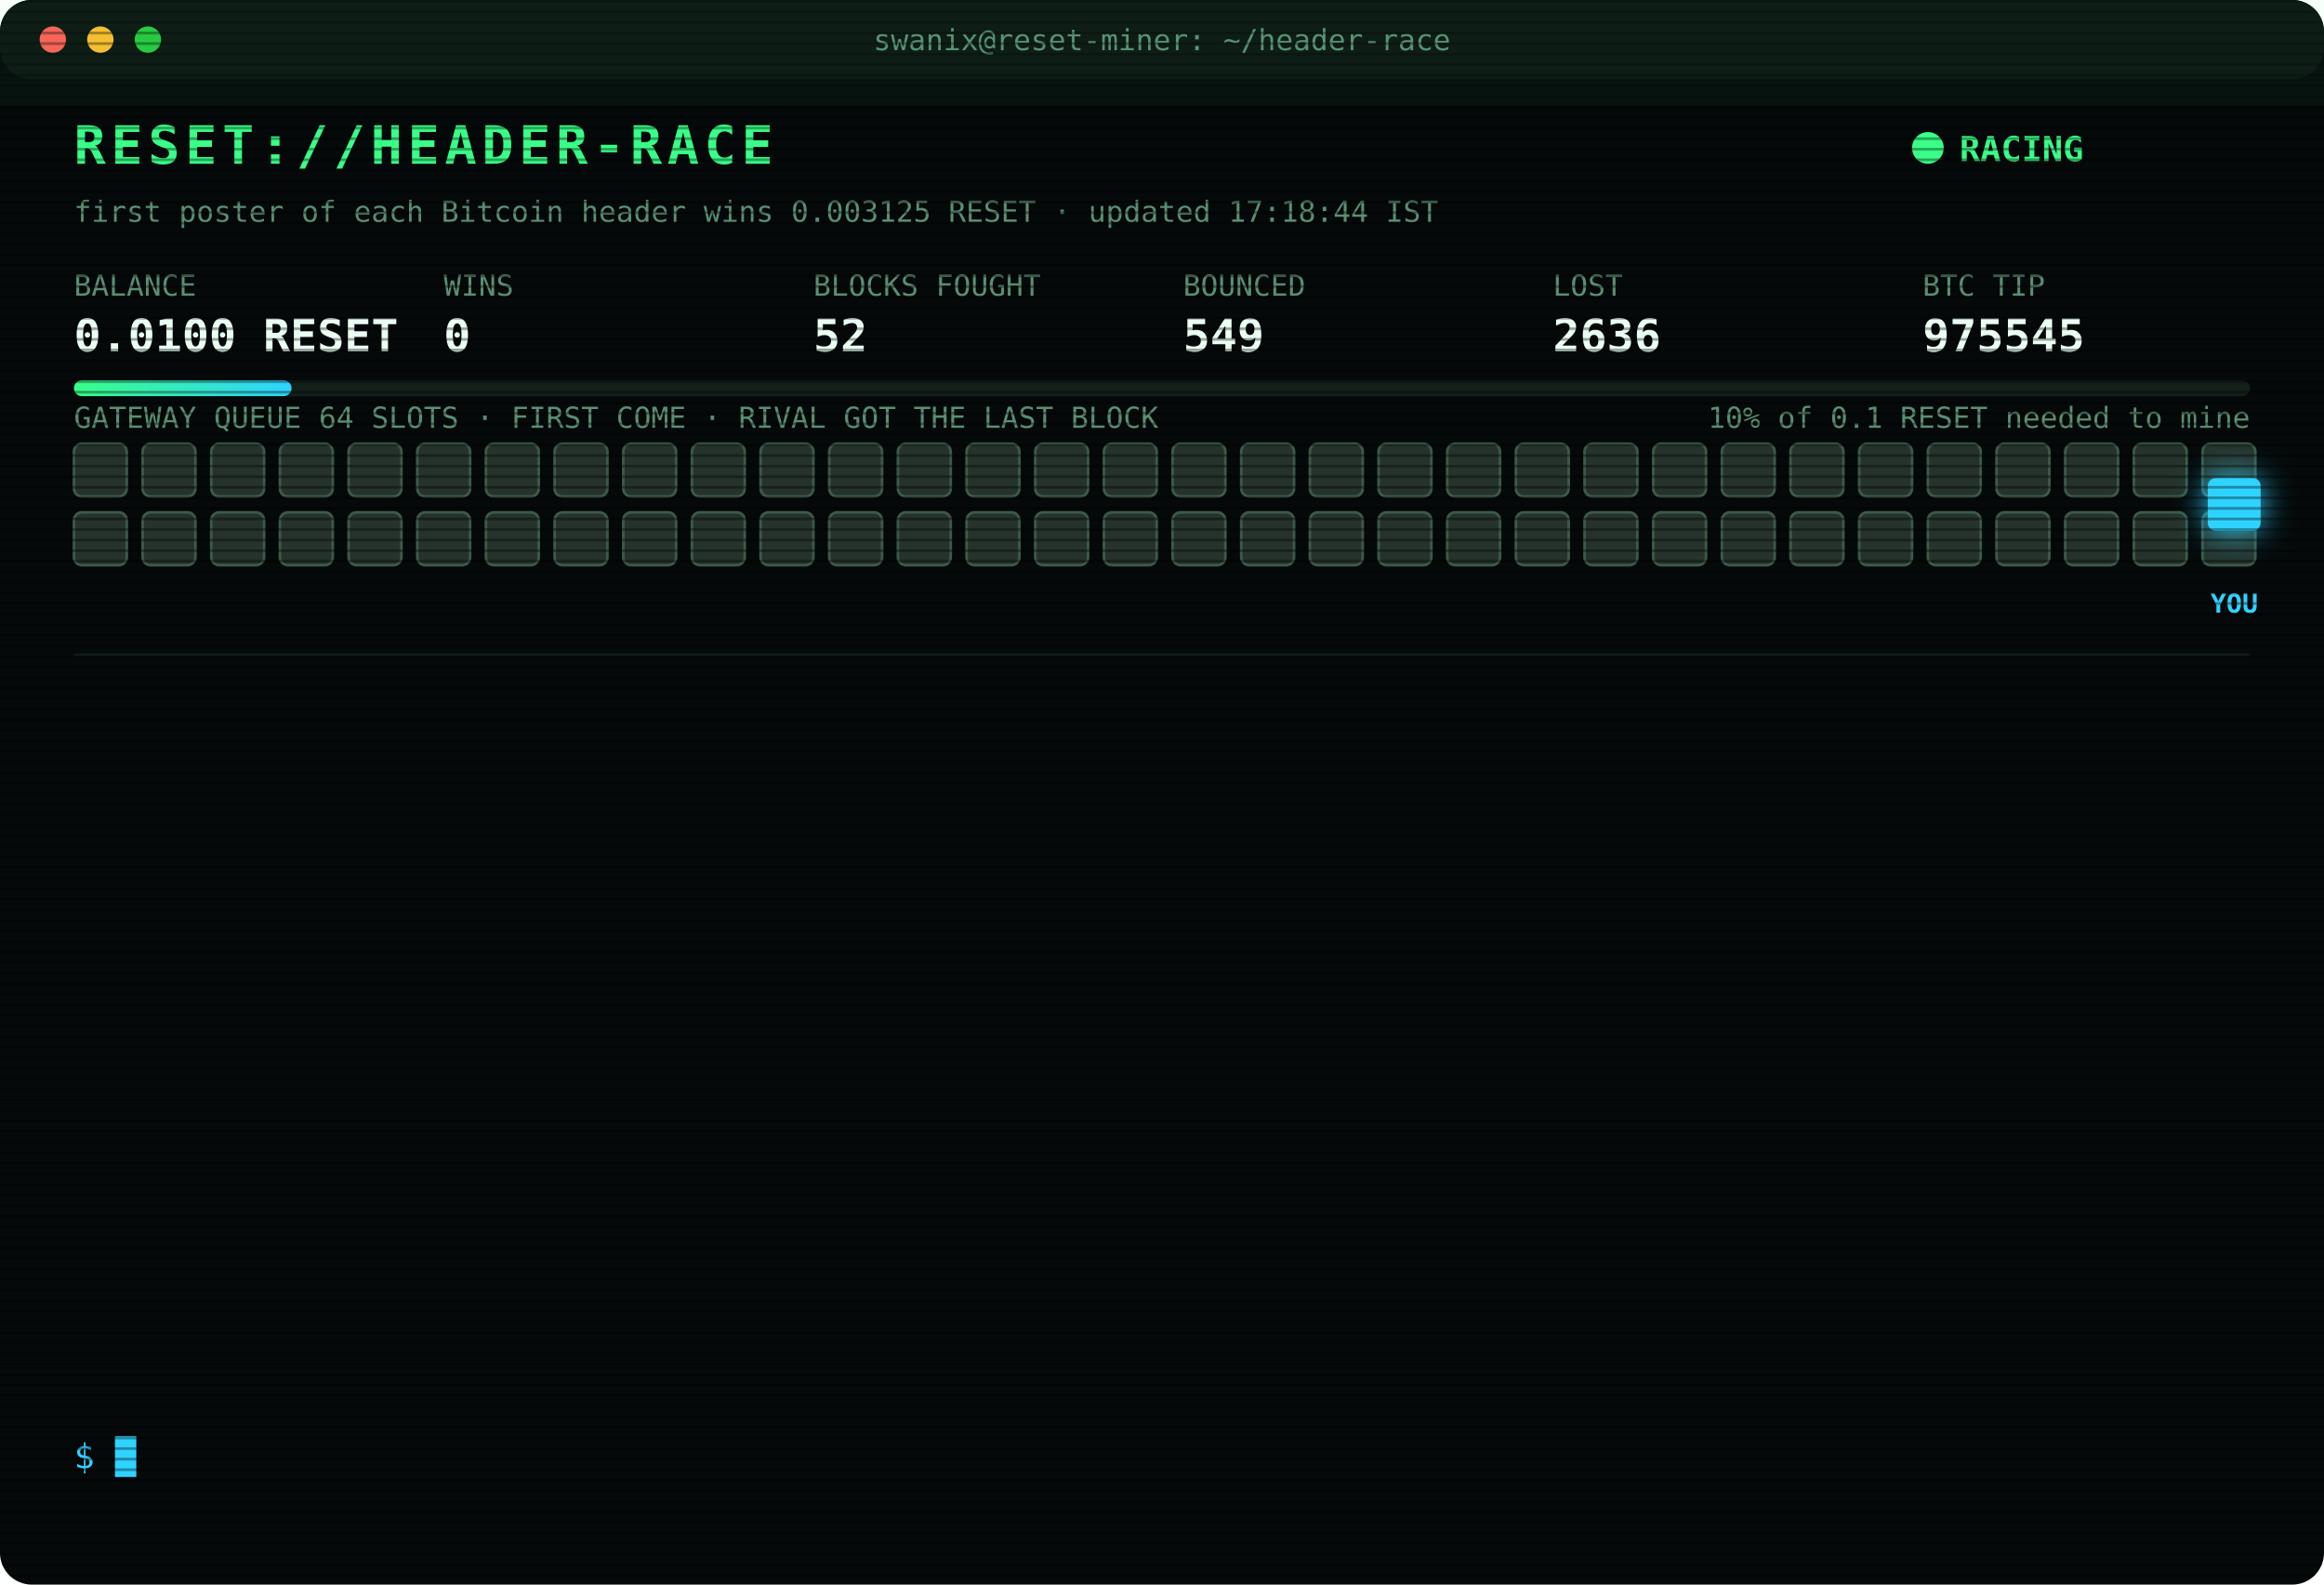
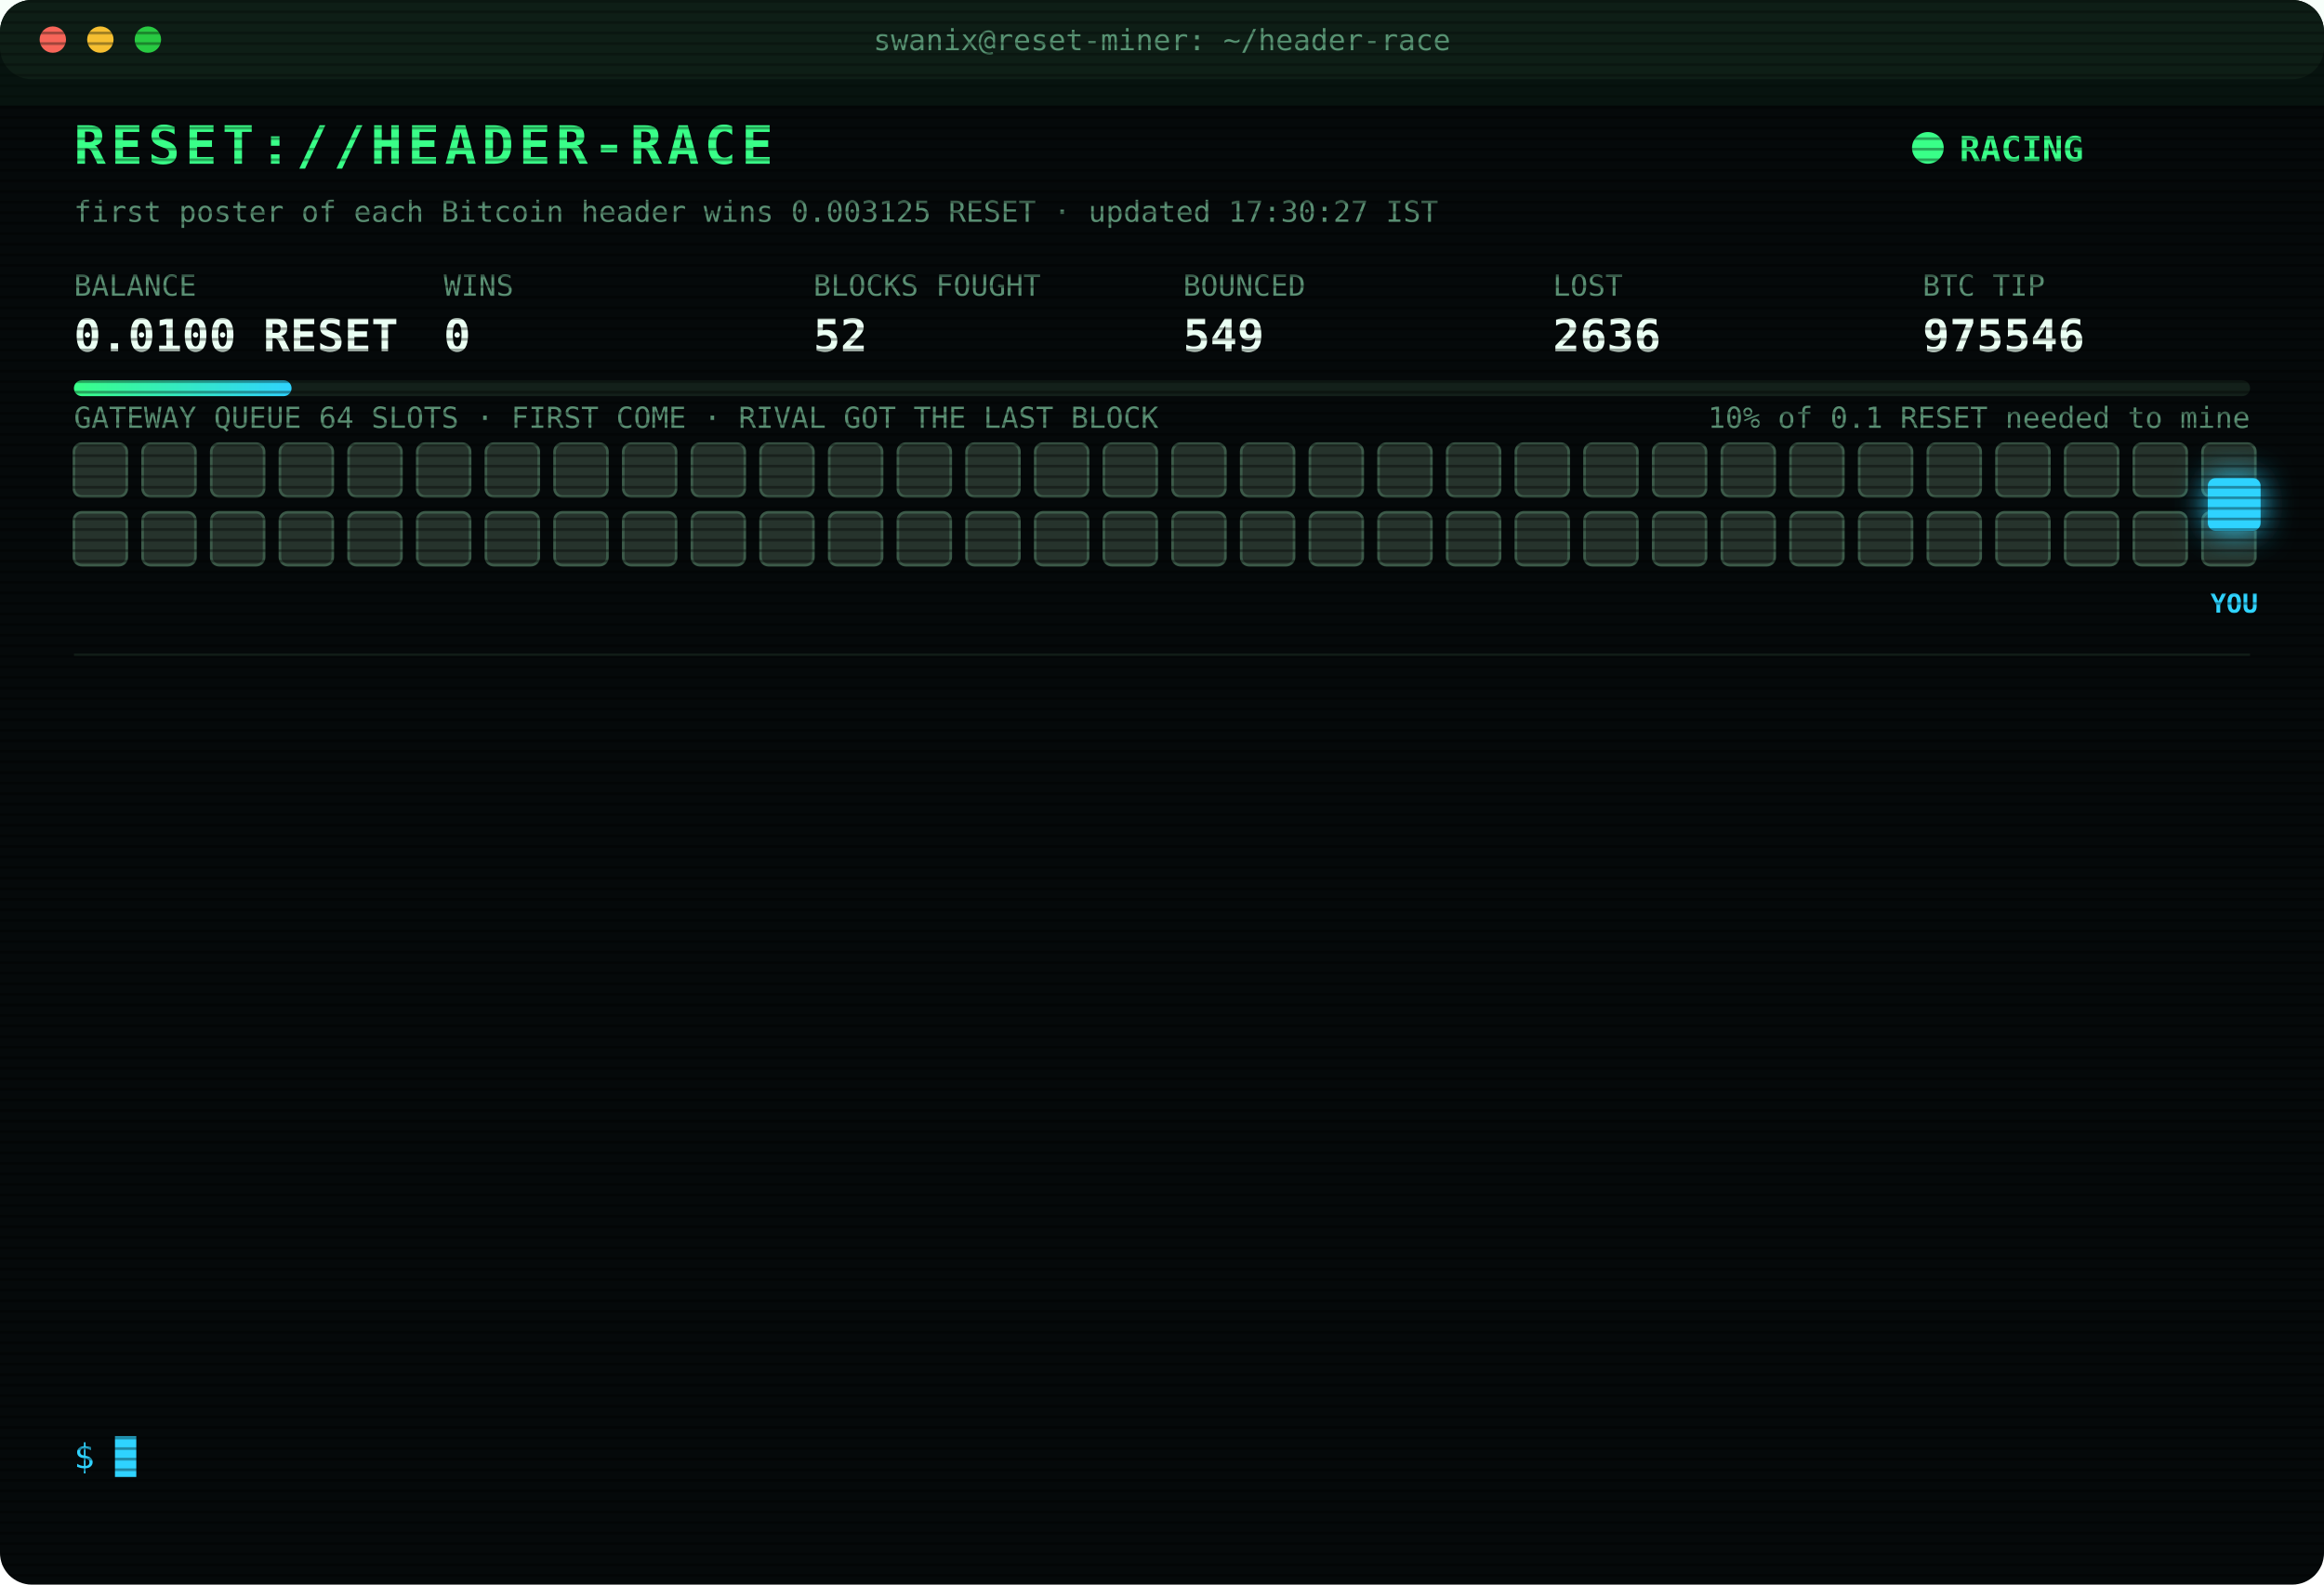
<svg xmlns="http://www.w3.org/2000/svg" width="880" height="600" viewBox="0 0 880 600" font-family="ui-monospace,SFMono-Regular,Menlo,Consolas,monospace">
  <style>
text{font-size:13px;fill:#7CFFB2}
.title{font-size:20px;font-weight:700;fill:#39FF88;letter-spacing:2px;animation:glitch 3s infinite steps(1)}
.sub{fill:#2fd3ff}.k{fill:#5a8f73;font-size:11px}.v{font-size:17px;font-weight:700;fill:#eafff3}
.ts{fill:#3f6b56}.boot{fill:#2fd3ff}.dim{fill:#5a8f73}.bad{fill:#ff4d6d}.warn{fill:#ffd23f}.mag{fill:#ff5cf0}.win{fill:#39FF88;font-weight:700}
.tag{font-size:10px;fill:#2fd3ff;font-weight:700}
.rival{fill:#26332c;stroke:#3c5a49;animation:jam 1.2s infinite alternate}
.idle{fill:#141c18;stroke:#22302a;animation:breathe 4s infinite}
.me{fill:#2fd3ff;filter:drop-shadow(0 0 6px #2fd3ff)}
.hover{animation:nudge 1.1s infinite ease-in-out}.bounce{animation:kick 1.4s infinite}
.ln{opacity:0;animation:in .4s forwards}
.cur{animation:blink 1s infinite steps(1)}
.scan{animation:scan 6s infinite linear}
.led{animation:blink 1.4s infinite}
@keyframes in{from{opacity:0;transform:translateX(-6px)}to{opacity:1;transform:none}}
@keyframes blink{50%{opacity:0}}
@keyframes jam{to{fill:#33463b}}
@keyframes breathe{50%{opacity:.4}}
@keyframes nudge{50%{transform:translateX(-10px)}}
@keyframes kick{0%,100%{transform:none}30%{transform:translateX(-14px)}55%{transform:translateX(10px) translateY(-6px)}}
@keyframes glitch{0%,92%{transform:none}93%{transform:translateX(2px);fill:#ff4d6d}95%{transform:translateX(-2px);fill:#2fd3ff}97%{transform:none}}
@keyframes scan{from{transform:translateY(-40px)}to{transform:translateY(600px)}}
</style>
  <defs>
    <pattern id="sl" width="4" height="4" patternUnits="userSpaceOnUse">
      <rect width="4" height="1" fill="#000" opacity=".35" />
    </pattern>
    <linearGradient id="bar">
      <stop offset="0" stop-color="#39FF88" />
      <stop offset="1" stop-color="#2fd3ff" />
    </linearGradient>
  </defs>
  <rect width="880" height="600" rx="12" fill="#05090a" />
  <rect width="880" height="30" rx="12" fill="#0d1512" />
  <circle cx="20" cy="15" r="5" fill="#ff5f57" />
  <circle cx="38" cy="15" r="5" fill="#febc2e" />
  <circle cx="56" cy="15" r="5" fill="#28c840" />
  <text x="440" y="19" text-anchor="middle" class="k">swanix@reset-miner: ~/header-race</text>
  <text x="28" y="62" class="title">RESET://HEADER-RACE</text>
  <circle class="led" cx="730" cy="56" r="6" fill="#39FF88" />
  <text x="742" y="61" class="win">RACING</text>
-   <text x="28" y="84" class="k">first poster of each Bitcoin header wins 0.003125 RESET · updated 17:18:44 IST</text>
+   <text x="28" y="84" class="k">first poster of each Bitcoin header wins 0.003125 RESET · updated 17:30:27 IST</text>
  <text x="28" y="112" class="k">BALANCE</text>
  <text x="28" y="133" class="v">0.0100 RESET</text>
  <text x="168" y="112" class="k">WINS</text>
  <text x="168" y="133" class="v">0</text>
  <text x="308" y="112" class="k">BLOCKS FOUGHT</text>
  <text x="308" y="133" class="v">52</text>
  <text x="448" y="112" class="k">BOUNCED</text>
  <text x="448" y="133" class="v">549</text>
  <text x="588" y="112" class="k">LOST</text>
  <text x="588" y="133" class="v">2636</text>
  <text x="728" y="112" class="k">BTC TIP</text>
-   <text x="728" y="133" class="v">975545</text>
+   <text x="728" y="133" class="v">975546</text>
  <rect x="28" y="144" width="824" height="6" rx="3" fill="#13201a" />
  <rect x="28" y="144" width="82.4" height="6" rx="3" fill="url(#bar)" />
  <text x="852" y="162" text-anchor="end" class="k">10% of 0.1 RESET needed to mine</text>
  <text x="28" y="162" class="k">GATEWAY QUEUE 64 SLOTS · FIRST COME · RIVAL GOT THE LAST BLOCK</text>
  <rect class="rival" x="28" y="168" width="20" height="20" rx="3" style="animation-delay:0.00s" />
  <rect class="rival" x="54" y="168" width="20" height="20" rx="3" style="animation-delay:0.05s" />
  <rect class="rival" x="80" y="168" width="20" height="20" rx="3" style="animation-delay:0.10s" />
  <rect class="rival" x="106" y="168" width="20" height="20" rx="3" style="animation-delay:0.15s" />
  <rect class="rival" x="132" y="168" width="20" height="20" rx="3" style="animation-delay:0.20s" />
  <rect class="rival" x="158" y="168" width="20" height="20" rx="3" style="animation-delay:0.25s" />
  <rect class="rival" x="184" y="168" width="20" height="20" rx="3" style="animation-delay:0.30s" />
  <rect class="rival" x="210" y="168" width="20" height="20" rx="3" style="animation-delay:0.35s" />
  <rect class="rival" x="236" y="168" width="20" height="20" rx="3" style="animation-delay:0.40s" />
  <rect class="rival" x="262" y="168" width="20" height="20" rx="3" style="animation-delay:0.45s" />
  <rect class="rival" x="288" y="168" width="20" height="20" rx="3" style="animation-delay:0.50s" />
  <rect class="rival" x="314" y="168" width="20" height="20" rx="3" style="animation-delay:0.55s" />
  <rect class="rival" x="340" y="168" width="20" height="20" rx="3" style="animation-delay:0.60s" />
  <rect class="rival" x="366" y="168" width="20" height="20" rx="3" style="animation-delay:0.65s" />
  <rect class="rival" x="392" y="168" width="20" height="20" rx="3" style="animation-delay:0.70s" />
  <rect class="rival" x="418" y="168" width="20" height="20" rx="3" style="animation-delay:0.75s" />
  <rect class="rival" x="444" y="168" width="20" height="20" rx="3" style="animation-delay:0.80s" />
  <rect class="rival" x="470" y="168" width="20" height="20" rx="3" style="animation-delay:0.85s" />
  <rect class="rival" x="496" y="168" width="20" height="20" rx="3" style="animation-delay:0.90s" />
  <rect class="rival" x="522" y="168" width="20" height="20" rx="3" style="animation-delay:0.95s" />
  <rect class="rival" x="548" y="168" width="20" height="20" rx="3" style="animation-delay:1.00s" />
  <rect class="rival" x="574" y="168" width="20" height="20" rx="3" style="animation-delay:1.05s" />
  <rect class="rival" x="600" y="168" width="20" height="20" rx="3" style="animation-delay:1.10s" />
  <rect class="rival" x="626" y="168" width="20" height="20" rx="3" style="animation-delay:1.15s" />
  <rect class="rival" x="652" y="168" width="20" height="20" rx="3" style="animation-delay:1.20s" />
  <rect class="rival" x="678" y="168" width="20" height="20" rx="3" style="animation-delay:1.25s" />
  <rect class="rival" x="704" y="168" width="20" height="20" rx="3" style="animation-delay:1.30s" />
  <rect class="rival" x="730" y="168" width="20" height="20" rx="3" style="animation-delay:1.35s" />
  <rect class="rival" x="756" y="168" width="20" height="20" rx="3" style="animation-delay:1.40s" />
  <rect class="rival" x="782" y="168" width="20" height="20" rx="3" style="animation-delay:1.45s" />
  <rect class="rival" x="808" y="168" width="20" height="20" rx="3" style="animation-delay:1.50s" />
  <rect class="rival" x="834" y="168" width="20" height="20" rx="3" style="animation-delay:1.55s" />
  <rect class="rival" x="28" y="194" width="20" height="20" rx="3" style="animation-delay:1.60s" />
  <rect class="rival" x="54" y="194" width="20" height="20" rx="3" style="animation-delay:1.65s" />
  <rect class="rival" x="80" y="194" width="20" height="20" rx="3" style="animation-delay:1.70s" />
  <rect class="rival" x="106" y="194" width="20" height="20" rx="3" style="animation-delay:1.75s" />
  <rect class="rival" x="132" y="194" width="20" height="20" rx="3" style="animation-delay:1.80s" />
  <rect class="rival" x="158" y="194" width="20" height="20" rx="3" style="animation-delay:1.85s" />
  <rect class="rival" x="184" y="194" width="20" height="20" rx="3" style="animation-delay:1.90s" />
  <rect class="rival" x="210" y="194" width="20" height="20" rx="3" style="animation-delay:1.95s" />
  <rect class="rival" x="236" y="194" width="20" height="20" rx="3" style="animation-delay:2.00s" />
  <rect class="rival" x="262" y="194" width="20" height="20" rx="3" style="animation-delay:2.05s" />
  <rect class="rival" x="288" y="194" width="20" height="20" rx="3" style="animation-delay:2.10s" />
  <rect class="rival" x="314" y="194" width="20" height="20" rx="3" style="animation-delay:2.15s" />
  <rect class="rival" x="340" y="194" width="20" height="20" rx="3" style="animation-delay:2.20s" />
  <rect class="rival" x="366" y="194" width="20" height="20" rx="3" style="animation-delay:2.25s" />
  <rect class="rival" x="392" y="194" width="20" height="20" rx="3" style="animation-delay:2.30s" />
  <rect class="rival" x="418" y="194" width="20" height="20" rx="3" style="animation-delay:2.35s" />
  <rect class="rival" x="444" y="194" width="20" height="20" rx="3" style="animation-delay:2.40s" />
  <rect class="rival" x="470" y="194" width="20" height="20" rx="3" style="animation-delay:2.45s" />
  <rect class="rival" x="496" y="194" width="20" height="20" rx="3" style="animation-delay:2.50s" />
  <rect class="rival" x="522" y="194" width="20" height="20" rx="3" style="animation-delay:2.55s" />
  <rect class="rival" x="548" y="194" width="20" height="20" rx="3" style="animation-delay:2.60s" />
  <rect class="rival" x="574" y="194" width="20" height="20" rx="3" style="animation-delay:2.65s" />
  <rect class="rival" x="600" y="194" width="20" height="20" rx="3" style="animation-delay:2.70s" />
  <rect class="rival" x="626" y="194" width="20" height="20" rx="3" style="animation-delay:2.75s" />
  <rect class="rival" x="652" y="194" width="20" height="20" rx="3" style="animation-delay:2.80s" />
  <rect class="rival" x="678" y="194" width="20" height="20" rx="3" style="animation-delay:2.85s" />
  <rect class="rival" x="704" y="194" width="20" height="20" rx="3" style="animation-delay:2.90s" />
  <rect class="rival" x="730" y="194" width="20" height="20" rx="3" style="animation-delay:2.95s" />
  <rect class="rival" x="756" y="194" width="20" height="20" rx="3" style="animation-delay:3.00s" />
  <rect class="rival" x="782" y="194" width="20" height="20" rx="3" style="animation-delay:3.05s" />
  <rect class="rival" x="808" y="194" width="20" height="20" rx="3" style="animation-delay:3.10s" />
  <rect class="rival" x="834" y="194" width="20" height="20" rx="3" style="animation-delay:3.15s" />
  <g class="hover">
    <rect class="me" x="836" y="181" width="20" height="20" rx="3" />
    <text class="tag" x="846" y="232" text-anchor="middle">YOU</text>
  </g>
  <line x1="28" x2="852" y1="248" y2="248" stroke="#13201a" />
  <g class="ln" style="animation-delay:0.40s">
    <text x="28" y="270" class="ts">13:55:23</text>
    <text x="104" y="270" class="bad">[LOST] #975531 taken by a rival miner</text>
  </g>
  <g class="ln" style="animation-delay:0.65s">
    <text x="28" y="292" class="ts">13:56:48</text>
    <text x="104" y="292" class="bad">[LOST] #975532 taken by a rival miner</text>
  </g>
  <g class="ln" style="animation-delay:0.90s">
    <text x="28" y="314" class="ts">14:27:06</text>
    <text x="104" y="314" class="bad">[LOST] #975534 taken by a rival miner</text>
  </g>
  <g class="ln" style="animation-delay:1.15s">
    <text x="28" y="336" class="ts">14:45:47</text>
    <text x="104" y="336" class="bad">[LOST] #975535 taken by a rival miner</text>
  </g>
  <g class="ln" style="animation-delay:1.40s">
    <text x="28" y="358" class="ts">15:08:45</text>
    <text x="104" y="358" class="bad">[LOST] #975536 taken by a rival miner</text>
  </g>
  <g class="ln" style="animation-delay:1.65s">
    <text x="28" y="380" class="ts">15:57:43</text>
    <text x="104" y="380" class="bad">[LOST] #975537 taken by a rival miner</text>
  </g>
  <g class="ln" style="animation-delay:1.90s">
    <text x="28" y="402" class="ts">16:04:21</text>
    <text x="104" y="402" class="bad">[LOST] #975538 taken by a rival miner</text>
  </g>
  <g class="ln" style="animation-delay:2.15s">
    <text x="28" y="424" class="ts">16:29:49</text>
    <text x="104" y="424" class="bad">[LOST] #975539 taken by a rival miner</text>
  </g>
  <g class="ln" style="animation-delay:2.40s">
    <text x="28" y="446" class="ts">16:31:00</text>
    <text x="104" y="446" class="bad">[LOST] #975540 taken by a rival miner</text>
  </g>
  <g class="ln" style="animation-delay:2.65s">
    <text x="28" y="468" class="ts">16:52:15</text>
    <text x="104" y="468" class="bad">[LOST] #975542 taken by a rival miner</text>
  </g>
  <g class="ln" style="animation-delay:2.90s">
    <text x="28" y="490" class="ts">16:52:42</text>
    <text x="104" y="490" class="bad">[LOST] #975543 taken by a rival miner</text>
  </g>
  <g class="ln" style="animation-delay:3.15s">
    <text x="28" y="512" class="ts">16:59:45</text>
    <text x="104" y="512" class="bad">[LOST] #975544 taken by a rival miner</text>
  </g>
  <g class="ln" style="animation-delay:3.40s">
    <text x="28" y="534" class="ts">17:18:44</text>
    <text x="104" y="534" class="bad">[LOST] #975545 taken by a rival miner</text>
  </g>
  <text x="28" y="556" class="sub">$ <tspan class="cur">█</tspan>
  </text>
  <rect width="880" height="600" rx="12" fill="url(#sl)" pointer-events="none" />
  <rect class="scan" width="880" height="40" fill="#39FF88" opacity=".04" />
</svg>
